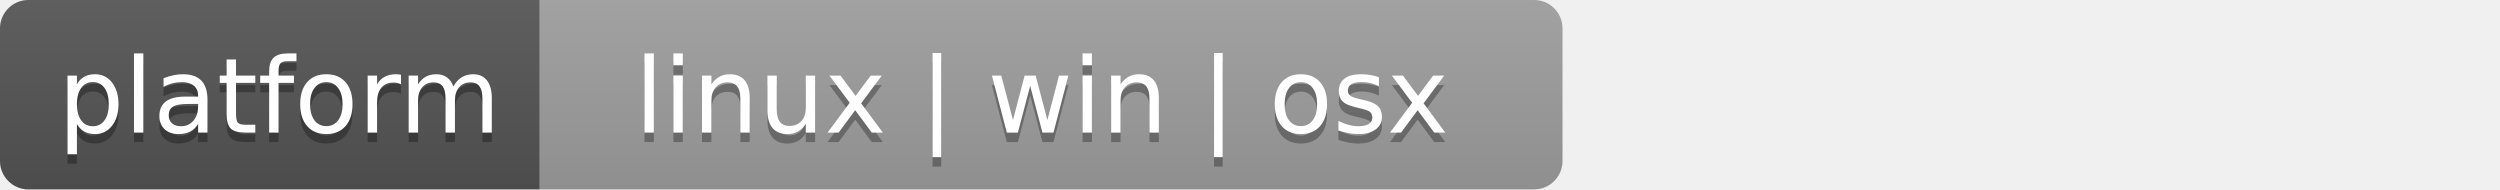
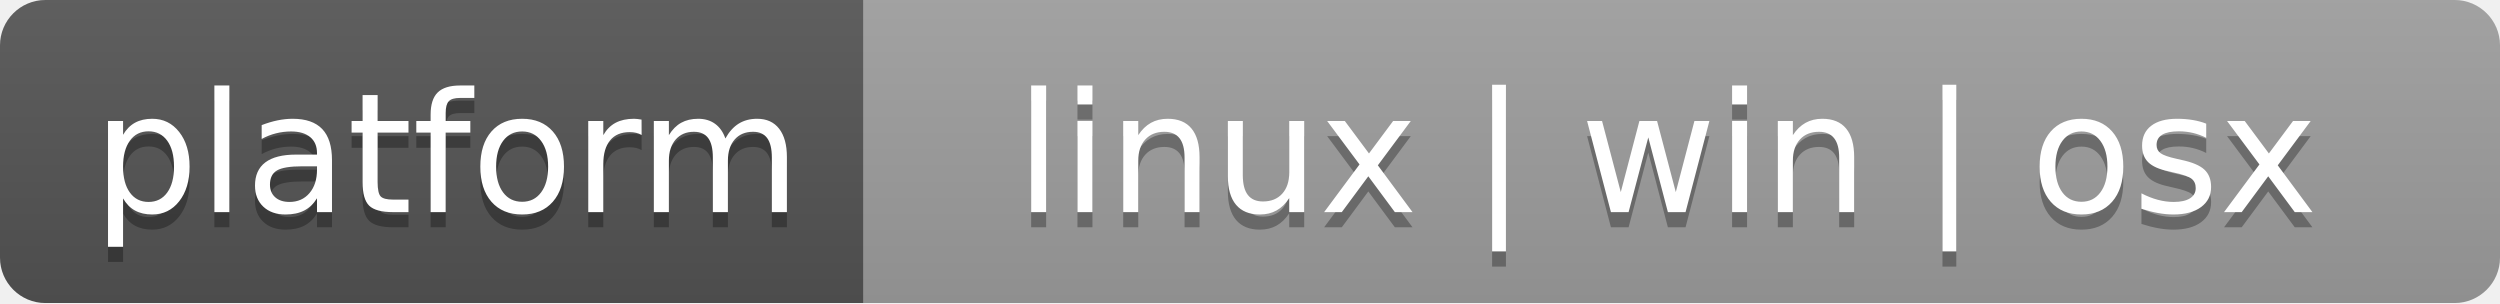
- <svg xmlns="http://www.w3.org/2000/svg" width="264" height="20" role="img" aria-label="platform: linux | win | osx">
+ <svg xmlns="http://www.w3.org/2000/svg" width="165" height="20" role="img" aria-label="platform: linux | win | osx">
  <linearGradient id="s" x2="0" y2="100%">
    <stop offset="0" stop-color="#bbb" stop-opacity=".1" />
    <stop offset="1" stop-opacity=".1" />
  </linearGradient>
  <clipPath id="r">
    <rect width="165" height="20" rx="3" fill="#fff" />
  </clipPath>
  <g clip-path="url(#r)">
    <rect width="57" height="20" fill="#555" />
    <rect x="57" width="207" height="20" fill="#9f9f9f" />
    <rect width="165" height="20" fill="url(#s)" />
  </g>
  <g fill="#fff" text-anchor="middle" font-family="Verdana,Geneva,DejaVu Sans,sans-serif" text-rendering="geometricPrecision" font-size="110">
    <text aria-hidden="true" x="295" y="150" fill="#010101" fill-opacity=".3" transform="scale(.1)" textLength="470">platform</text>
    <text x="295" y="140" transform="scale(.1)" fill="#fff" textLength="470">platform</text>
    <text aria-hidden="true" x="1100" y="150" fill="#010101" fill-opacity=".3" transform="scale(.1)" textLength="970">linux | win | osx</text>
    <text x="1100" y="140" transform="scale(.1)" fill="#fff" textLength="970">linux | win | osx</text>
  </g>
</svg>
